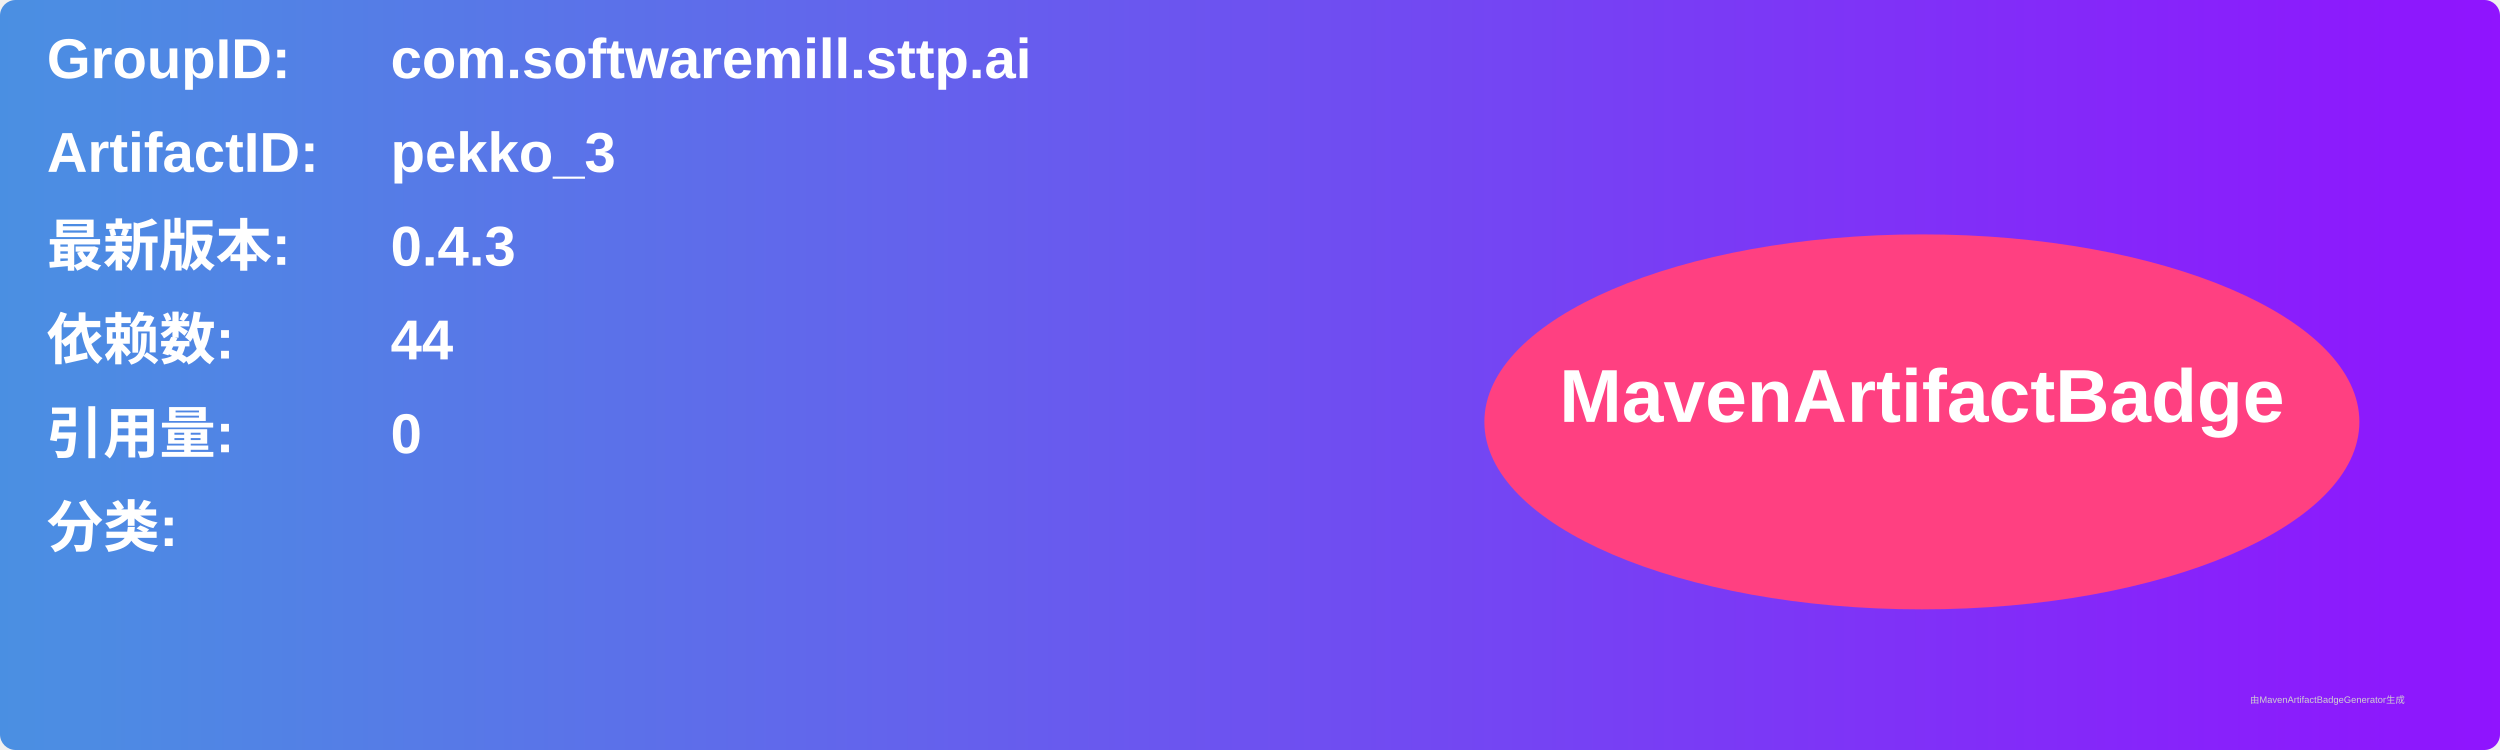
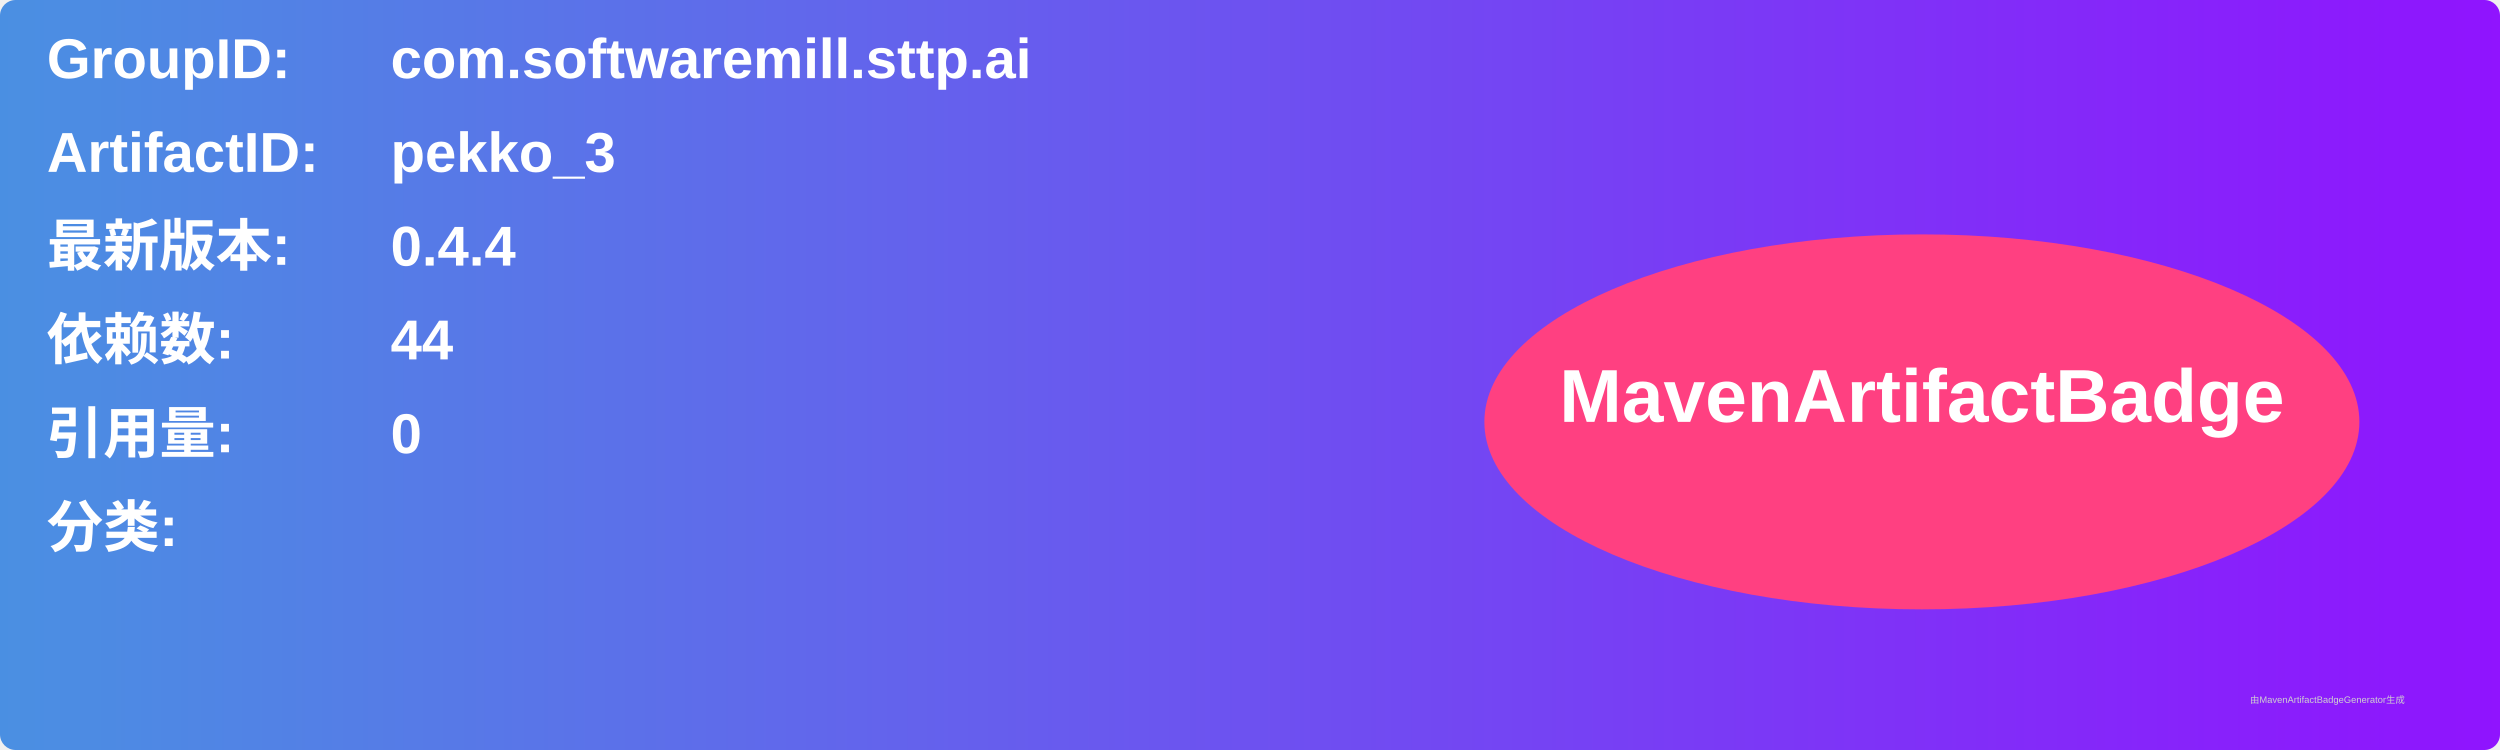
<svg xmlns="http://www.w3.org/2000/svg" width="800" height="240" viewBox="0 0 800 240">
  <linearGradient id="grad" x1="0%" y1="0%" x2="100%" y2="0%">
    <stop offset="0%" stop-color="#4a90e2" />
    <stop offset="100%" stop-color="#9013fe" />
  </linearGradient>
  <rect width="100%" height="100%" rx="5" ry="5" fill="url(#grad)" />
  <g transform="translate(15, 15)">
    <text x="0" y="10" font-family="Arial" font-size="18" fill="white" font-weight="bold" width="260">GroupID:</text>
    <text x="110" y="10" font-family="Arial" font-size="18" fill="white" font-weight="bold" width="460">com.softwaremill.sttp.ai</text>
    <text x="0" y="40" font-family="Arial" font-size="18" fill="white" font-weight="bold" width="260">ArtifactID:</text>
    <text x="110" y="40" font-family="Arial" font-size="18" fill="white" font-weight="bold" width="460">pekko_3</text>
    <text x="0" y="70" font-family="Arial" font-size="18" fill="white" font-weight="bold">最新版本:</text>
    <text x="110" y="70" font-family="Arial" font-size="18" fill="white" font-weight="bold">
-       <tspan font-weight="bold">0.4.3</tspan>
+       <tspan font-weight="bold">0.4.4</tspan>
    </text>
    <text x="0" y="100" font-family="Arial" font-size="18" fill="white" font-weight="bold">依赖数: </text>
    <text x="110" y="100" font-family="Arial" font-size="18" fill="white">
      <tspan font-weight="bold">44</tspan>
    </text>
    <text x="0" y="130" font-family="Arial" font-size="18" fill="white" font-weight="bold">引用量: </text>
    <text x="110" y="130" font-family="Arial" font-size="18" fill="white">
      <tspan font-weight="bold">0</tspan>
    </text>
    <text x="0" y="160" font-family="Arial" font-size="18" fill="white" font-weight="bold">分类:</text>
    <text x="10" y="190" font-family="Arial" font-size="10" fill="white">
      <tspan font-weight="bold" />
    </text>
    <ellipse cx="600" cy="120" rx="140" ry="60" fill="#ff4081" />
    <text x="600" y="120" text-anchor="middle" font-family="Arial" font-size="24" fill="white" font-weight="bold">MavenArtifactBadge</text>
  </g>
  <text x="720" y="225" font-family="Arial" font-size="3" fill="#d0d0d0">由MavenArtifactBadgeGenerator生成</text>
</svg>
